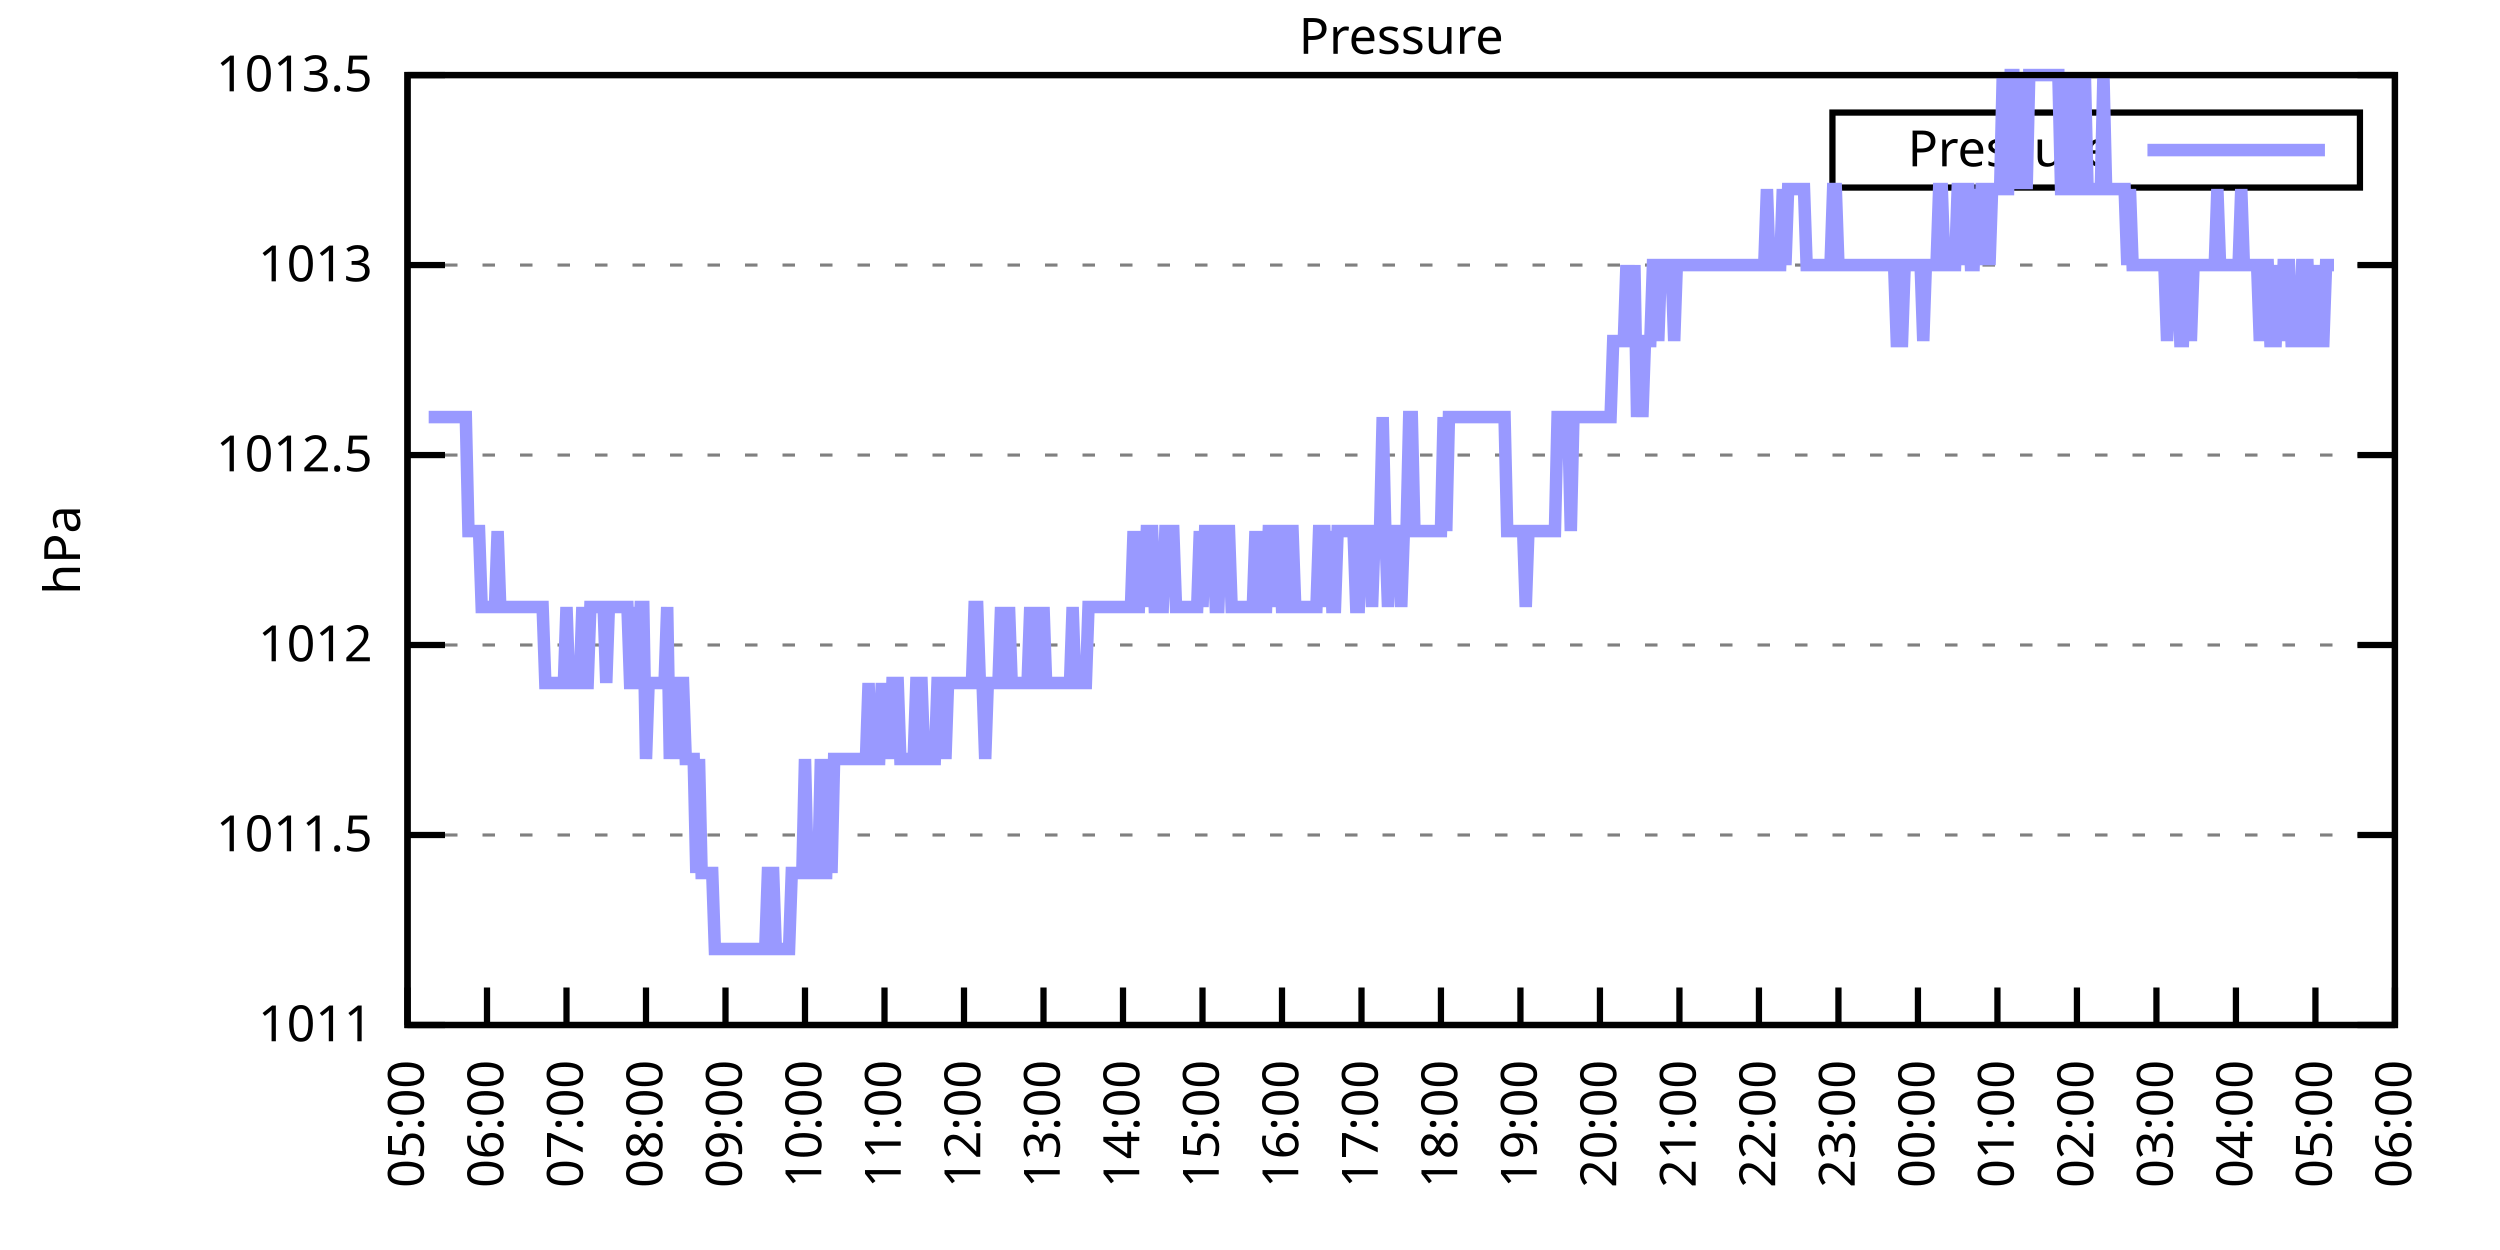
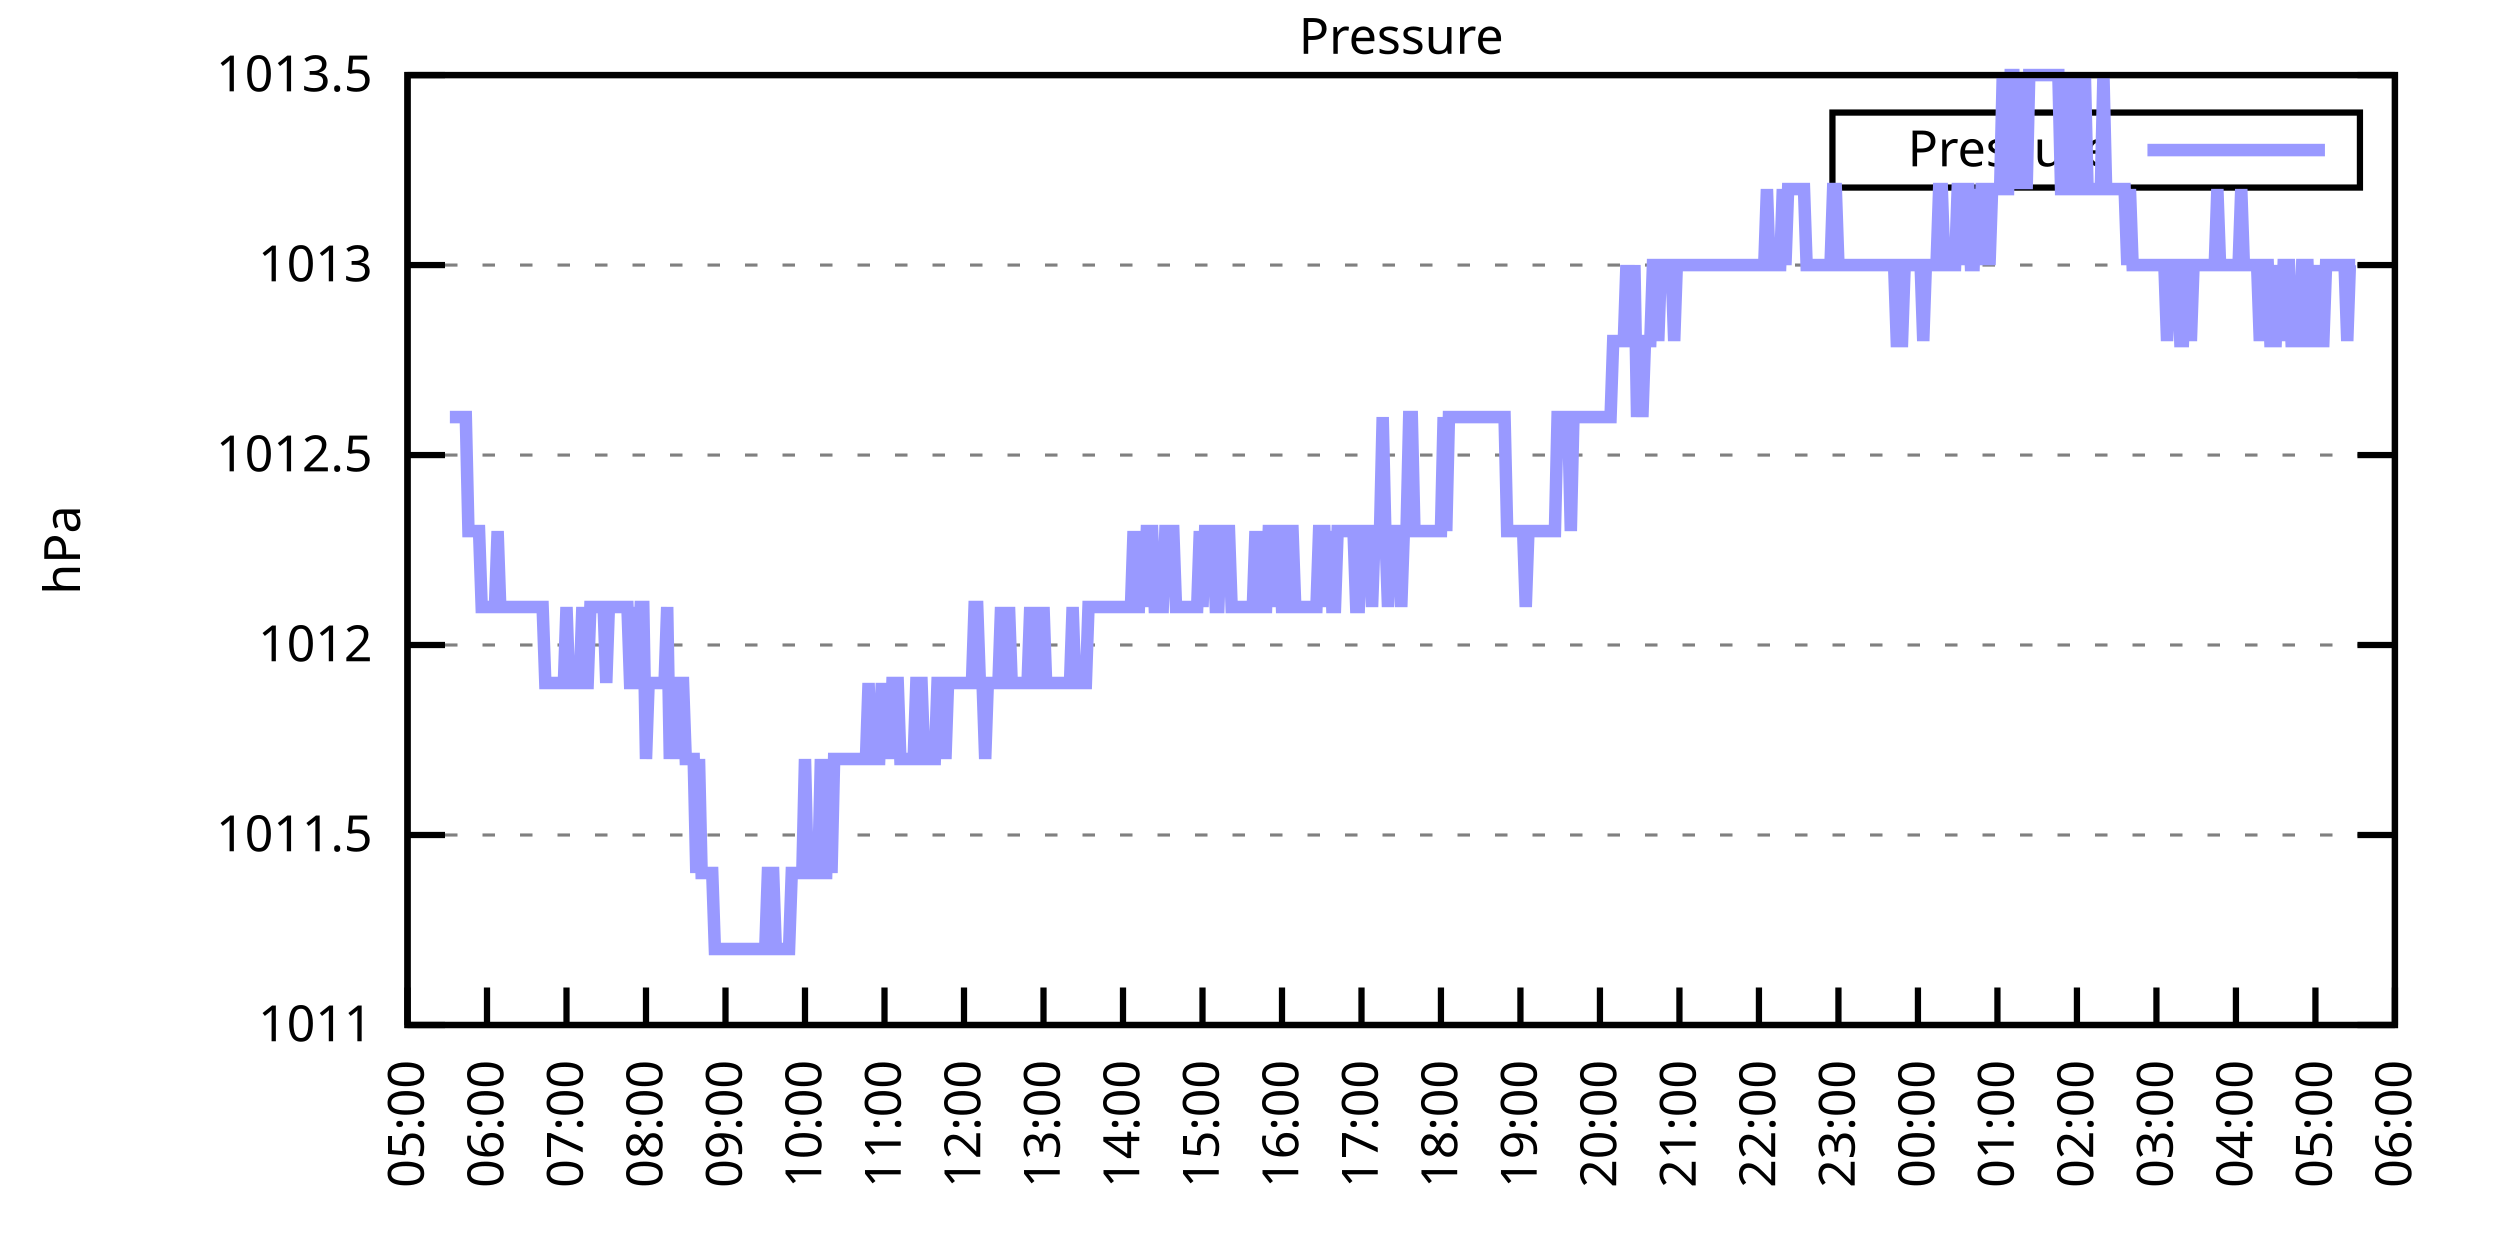
<svg xmlns="http://www.w3.org/2000/svg" xmlns:xlink="http://www.w3.org/1999/xlink" width="400" height="200" viewBox="0 0 400 200">
  <g id="gnuplot_canvas">
    <rect x="0" y="0" width="400" height="200" fill="none" />
    <defs>
      <circle id="gpDot" r="0.5" stroke-width="0.5" stroke="currentColor" />
      <path id="gpPt0" stroke-width="0.333" stroke="currentColor" d="M-1,0 h2 M0,-1 v2" />
      <path id="gpPt1" stroke-width="0.333" stroke="currentColor" d="M-1,-1 L1,1 M1,-1 L-1,1" />
      <path id="gpPt2" stroke-width="0.333" stroke="currentColor" d="M-1,0 L1,0 M0,-1 L0,1 M-1,-1 L1,1 M-1,1 L1,-1" />
      <rect id="gpPt3" stroke-width="0.333" stroke="currentColor" x="-1" y="-1" width="2" height="2" />
      <rect id="gpPt4" stroke-width="0.333" stroke="currentColor" fill="currentColor" x="-1" y="-1" width="2" height="2" />
      <circle id="gpPt5" stroke-width="0.333" stroke="currentColor" cx="0" cy="0" r="1" />
      <use xlink:href="#gpPt5" id="gpPt6" fill="currentColor" stroke="none" />
      <path id="gpPt7" stroke-width="0.333" stroke="currentColor" d="M0,-1.33 L-1.33,0.67 L1.33,0.67 z" />
      <use xlink:href="#gpPt7" id="gpPt8" fill="currentColor" stroke="none" />
      <use xlink:href="#gpPt7" id="gpPt9" stroke="currentColor" transform="rotate(180)" />
      <use xlink:href="#gpPt9" id="gpPt10" fill="currentColor" stroke="none" />
      <use xlink:href="#gpPt3" id="gpPt11" stroke="currentColor" transform="rotate(45)" />
      <use xlink:href="#gpPt11" id="gpPt12" fill="currentColor" stroke="none" />
      <path id="gpPt13" stroke-width="0.333" stroke="currentColor" d="M0,1.330 L1.265,0.411 L0.782,-1.067 L-0.782,-1.076 L-1.265,0.411 z" />
      <use xlink:href="#gpPt13" id="gpPt14" fill="currentColor" stroke="none" />
      <filter id="textbox" filterUnits="objectBoundingBox" x="0" y="0" height="1" width="1">
        <feFlood flood-color="white" flood-opacity="1" result="bgnd" />
        <feComposite in="SourceGraphic" in2="bgnd" operator="atop" />
      </filter>
      <filter id="greybox" filterUnits="objectBoundingBox" x="0" y="0" height="1" width="1">
        <feFlood flood-color="lightgrey" flood-opacity="1" result="grey" />
        <feComposite in="SourceGraphic" in2="grey" operator="atop" />
      </filter>
    </defs>
    <g fill="none" color="white" stroke="currentColor" stroke-width="1.00" stroke-linecap="butt" stroke-linejoin="miter">
</g>
    <g fill="none" color="black" stroke="currentColor" stroke-width="1.00" stroke-linecap="butt" stroke-linejoin="miter">
      <g stroke="none" shape-rendering="crispEdges">
        <polygon fill="rgb(255, 255, 255)" points="65.20,164.00 383.18,164.00 383.18,12.02 65.20,12.02 " />
      </g>
    </g>
    <g fill="none" color="black" stroke="currentColor" stroke-width="1.00" stroke-linecap="butt" stroke-linejoin="miter">
</g>
    <g fill="none" color="black" stroke="black" stroke-width="0.50" stroke-linecap="butt" stroke-linejoin="miter">
</g>
    <g fill="none" color="gray" stroke="currentColor" stroke-width="0.50" stroke-linecap="butt" stroke-linejoin="miter">
      <path stroke="gray" stroke-dasharray="2,4" class="gridline" d="M65.20,164.00 L383.19,164.00  " />
    </g>
    <g fill="none" color="gray" stroke="gray" stroke-width="1.00" stroke-linecap="butt" stroke-linejoin="miter">
</g>
    <g fill="none" color="black" stroke="currentColor" stroke-width="1.00" stroke-linecap="butt" stroke-linejoin="miter">
      <path stroke="black" d="M65.20,164.00 L71.20,164.00 M383.19,164.00 L377.19,164.00  " />
      <g transform="translate(59.60,166.60)" stroke="none" fill="black" font-family="Sans" font-size="8.00" text-anchor="end">
        <text>
          <tspan font-family="Sans"> 1011</tspan>
        </text>
      </g>
    </g>
    <g fill="none" color="black" stroke="currentColor" stroke-width="1.00" stroke-linecap="butt" stroke-linejoin="miter">
</g>
    <g fill="none" color="black" stroke="black" stroke-width="0.50" stroke-linecap="butt" stroke-linejoin="miter">
</g>
    <g fill="none" color="gray" stroke="currentColor" stroke-width="0.50" stroke-linecap="butt" stroke-linejoin="miter">
      <path stroke="gray" stroke-dasharray="2,4" class="gridline" d="M65.20,133.60 L383.19,133.60  " />
    </g>
    <g fill="none" color="gray" stroke="gray" stroke-width="1.00" stroke-linecap="butt" stroke-linejoin="miter">
</g>
    <g fill="none" color="black" stroke="currentColor" stroke-width="1.00" stroke-linecap="butt" stroke-linejoin="miter">
      <path stroke="black" d="M65.20,133.60 L71.20,133.60 M383.19,133.60 L377.19,133.60  " />
      <g transform="translate(59.60,136.20)" stroke="none" fill="black" font-family="Sans" font-size="8.00" text-anchor="end">
        <text>
          <tspan font-family="Sans"> 1011.5</tspan>
        </text>
      </g>
    </g>
    <g fill="none" color="black" stroke="currentColor" stroke-width="1.00" stroke-linecap="butt" stroke-linejoin="miter">
</g>
    <g fill="none" color="black" stroke="black" stroke-width="0.50" stroke-linecap="butt" stroke-linejoin="miter">
</g>
    <g fill="none" color="gray" stroke="currentColor" stroke-width="0.50" stroke-linecap="butt" stroke-linejoin="miter">
      <path stroke="gray" stroke-dasharray="2,4" class="gridline" d="M65.20,103.20 L383.19,103.20  " />
    </g>
    <g fill="none" color="gray" stroke="gray" stroke-width="1.00" stroke-linecap="butt" stroke-linejoin="miter">
</g>
    <g fill="none" color="black" stroke="currentColor" stroke-width="1.00" stroke-linecap="butt" stroke-linejoin="miter">
      <path stroke="black" d="M65.20,103.20 L71.20,103.20 M383.19,103.20 L377.19,103.20  " />
      <g transform="translate(59.60,105.80)" stroke="none" fill="black" font-family="Sans" font-size="8.00" text-anchor="end">
        <text>
          <tspan font-family="Sans"> 1012</tspan>
        </text>
      </g>
    </g>
    <g fill="none" color="black" stroke="currentColor" stroke-width="1.00" stroke-linecap="butt" stroke-linejoin="miter">
</g>
    <g fill="none" color="black" stroke="black" stroke-width="0.50" stroke-linecap="butt" stroke-linejoin="miter">
</g>
    <g fill="none" color="gray" stroke="currentColor" stroke-width="0.50" stroke-linecap="butt" stroke-linejoin="miter">
      <path stroke="gray" stroke-dasharray="2,4" class="gridline" d="M65.20,72.81 L383.19,72.81  " />
    </g>
    <g fill="none" color="gray" stroke="gray" stroke-width="1.00" stroke-linecap="butt" stroke-linejoin="miter">
</g>
    <g fill="none" color="black" stroke="currentColor" stroke-width="1.00" stroke-linecap="butt" stroke-linejoin="miter">
      <path stroke="black" d="M65.20,72.81 L71.20,72.81 M383.19,72.81 L377.19,72.81  " />
      <g transform="translate(59.60,75.41)" stroke="none" fill="black" font-family="Sans" font-size="8.00" text-anchor="end">
        <text>
          <tspan font-family="Sans"> 1012.5</tspan>
        </text>
      </g>
    </g>
    <g fill="none" color="black" stroke="currentColor" stroke-width="1.00" stroke-linecap="butt" stroke-linejoin="miter">
</g>
    <g fill="none" color="black" stroke="black" stroke-width="0.50" stroke-linecap="butt" stroke-linejoin="miter">
</g>
    <g fill="none" color="gray" stroke="currentColor" stroke-width="0.50" stroke-linecap="butt" stroke-linejoin="miter">
      <path stroke="gray" stroke-dasharray="2,4" class="gridline" d="M65.20,42.41 L383.19,42.41  " />
    </g>
    <g fill="none" color="gray" stroke="gray" stroke-width="1.00" stroke-linecap="butt" stroke-linejoin="miter">
</g>
    <g fill="none" color="black" stroke="currentColor" stroke-width="1.00" stroke-linecap="butt" stroke-linejoin="miter">
      <path stroke="black" d="M65.20,42.41 L71.20,42.41 M383.19,42.41 L377.19,42.41  " />
      <g transform="translate(59.60,45.01)" stroke="none" fill="black" font-family="Sans" font-size="8.00" text-anchor="end">
        <text>
          <tspan font-family="Sans"> 1013</tspan>
        </text>
      </g>
    </g>
    <g fill="none" color="black" stroke="currentColor" stroke-width="1.00" stroke-linecap="butt" stroke-linejoin="miter">
</g>
    <g fill="none" color="black" stroke="black" stroke-width="0.50" stroke-linecap="butt" stroke-linejoin="miter">
</g>
    <g fill="none" color="gray" stroke="currentColor" stroke-width="0.50" stroke-linecap="butt" stroke-linejoin="miter">
      <path stroke="gray" stroke-dasharray="2,4" class="gridline" d="M65.20,12.01 L383.19,12.01  " />
    </g>
    <g fill="none" color="gray" stroke="gray" stroke-width="1.00" stroke-linecap="butt" stroke-linejoin="miter">
</g>
    <g fill="none" color="black" stroke="currentColor" stroke-width="1.00" stroke-linecap="butt" stroke-linejoin="miter">
      <path stroke="black" d="M65.20,12.01 L71.20,12.01 M383.19,12.01 L377.19,12.01  " />
      <g transform="translate(59.60,14.61)" stroke="none" fill="black" font-family="Sans" font-size="8.00" text-anchor="end">
        <text>
          <tspan font-family="Sans"> 1013.5</tspan>
        </text>
      </g>
    </g>
    <g fill="none" color="black" stroke="currentColor" stroke-width="1.00" stroke-linecap="butt" stroke-linejoin="miter">
      <path stroke="black" d="M65.20,164.00 L65.20,158.00  " />
      <g transform="translate(67.80,169.60) rotate(270.00)" stroke="none" fill="black" font-family="Sans" font-size="8.00" text-anchor="end">
        <text>
          <tspan font-family="Sans">05:00</tspan>
        </text>
      </g>
    </g>
    <g fill="none" color="black" stroke="currentColor" stroke-width="1.00" stroke-linecap="butt" stroke-linejoin="miter">
      <path stroke="black" d="M77.92,164.00 L77.92,158.00  " />
      <g transform="translate(80.52,169.60) rotate(270.00)" stroke="none" fill="black" font-family="Sans" font-size="8.00" text-anchor="end">
        <text>
          <tspan font-family="Sans">06:00</tspan>
        </text>
      </g>
    </g>
    <g fill="none" color="black" stroke="currentColor" stroke-width="1.00" stroke-linecap="butt" stroke-linejoin="miter">
      <path stroke="black" d="M90.64,164.00 L90.64,158.00  " />
      <g transform="translate(93.24,169.60) rotate(270.00)" stroke="none" fill="black" font-family="Sans" font-size="8.00" text-anchor="end">
        <text>
          <tspan font-family="Sans">07:00</tspan>
        </text>
      </g>
    </g>
    <g fill="none" color="black" stroke="currentColor" stroke-width="1.00" stroke-linecap="butt" stroke-linejoin="miter">
      <path stroke="black" d="M103.36,164.00 L103.36,158.00  " />
      <g transform="translate(105.96,169.60) rotate(270.00)" stroke="none" fill="black" font-family="Sans" font-size="8.00" text-anchor="end">
        <text>
          <tspan font-family="Sans">08:00</tspan>
        </text>
      </g>
    </g>
    <g fill="none" color="black" stroke="currentColor" stroke-width="1.00" stroke-linecap="butt" stroke-linejoin="miter">
      <path stroke="black" d="M116.08,164.00 L116.08,158.00  " />
      <g transform="translate(118.68,169.60) rotate(270.00)" stroke="none" fill="black" font-family="Sans" font-size="8.00" text-anchor="end">
        <text>
          <tspan font-family="Sans">09:00</tspan>
        </text>
      </g>
    </g>
    <g fill="none" color="black" stroke="currentColor" stroke-width="1.00" stroke-linecap="butt" stroke-linejoin="miter">
      <path stroke="black" d="M128.80,164.00 L128.80,158.00  " />
      <g transform="translate(131.40,169.60) rotate(270.00)" stroke="none" fill="black" font-family="Sans" font-size="8.00" text-anchor="end">
        <text>
          <tspan font-family="Sans">10:00</tspan>
        </text>
      </g>
    </g>
    <g fill="none" color="black" stroke="currentColor" stroke-width="1.00" stroke-linecap="butt" stroke-linejoin="miter">
      <path stroke="black" d="M141.52,164.00 L141.52,158.00  " />
      <g transform="translate(144.12,169.60) rotate(270.00)" stroke="none" fill="black" font-family="Sans" font-size="8.00" text-anchor="end">
        <text>
          <tspan font-family="Sans">11:00</tspan>
        </text>
      </g>
    </g>
    <g fill="none" color="black" stroke="currentColor" stroke-width="1.00" stroke-linecap="butt" stroke-linejoin="miter">
      <path stroke="black" d="M154.24,164.00 L154.24,158.00  " />
      <g transform="translate(156.84,169.60) rotate(270.00)" stroke="none" fill="black" font-family="Sans" font-size="8.00" text-anchor="end">
        <text>
          <tspan font-family="Sans">12:00</tspan>
        </text>
      </g>
    </g>
    <g fill="none" color="black" stroke="currentColor" stroke-width="1.00" stroke-linecap="butt" stroke-linejoin="miter">
      <path stroke="black" d="M166.96,164.00 L166.96,158.00  " />
      <g transform="translate(169.56,169.60) rotate(270.00)" stroke="none" fill="black" font-family="Sans" font-size="8.00" text-anchor="end">
        <text>
          <tspan font-family="Sans">13:00</tspan>
        </text>
      </g>
    </g>
    <g fill="none" color="black" stroke="currentColor" stroke-width="1.00" stroke-linecap="butt" stroke-linejoin="miter">
      <path stroke="black" d="M179.68,164.00 L179.68,158.00  " />
      <g transform="translate(182.28,169.60) rotate(270.00)" stroke="none" fill="black" font-family="Sans" font-size="8.00" text-anchor="end">
        <text>
          <tspan font-family="Sans">14:00</tspan>
        </text>
      </g>
    </g>
    <g fill="none" color="black" stroke="currentColor" stroke-width="1.00" stroke-linecap="butt" stroke-linejoin="miter">
      <path stroke="black" d="M192.40,164.00 L192.40,158.00  " />
      <g transform="translate(195.00,169.60) rotate(270.00)" stroke="none" fill="black" font-family="Sans" font-size="8.00" text-anchor="end">
        <text>
          <tspan font-family="Sans">15:00</tspan>
        </text>
      </g>
    </g>
    <g fill="none" color="black" stroke="currentColor" stroke-width="1.00" stroke-linecap="butt" stroke-linejoin="miter">
      <path stroke="black" d="M205.12,164.00 L205.12,158.00  " />
      <g transform="translate(207.72,169.60) rotate(270.00)" stroke="none" fill="black" font-family="Sans" font-size="8.00" text-anchor="end">
        <text>
          <tspan font-family="Sans">16:00</tspan>
        </text>
      </g>
    </g>
    <g fill="none" color="black" stroke="currentColor" stroke-width="1.00" stroke-linecap="butt" stroke-linejoin="miter">
      <path stroke="black" d="M217.84,164.00 L217.84,158.00  " />
      <g transform="translate(220.44,169.60) rotate(270.00)" stroke="none" fill="black" font-family="Sans" font-size="8.00" text-anchor="end">
        <text>
          <tspan font-family="Sans">17:00</tspan>
        </text>
      </g>
    </g>
    <g fill="none" color="black" stroke="currentColor" stroke-width="1.00" stroke-linecap="butt" stroke-linejoin="miter">
      <path stroke="black" d="M230.55,164.00 L230.55,158.00  " />
      <g transform="translate(233.15,169.60) rotate(270.00)" stroke="none" fill="black" font-family="Sans" font-size="8.00" text-anchor="end">
        <text>
          <tspan font-family="Sans">18:00</tspan>
        </text>
      </g>
    </g>
    <g fill="none" color="black" stroke="currentColor" stroke-width="1.00" stroke-linecap="butt" stroke-linejoin="miter">
      <path stroke="black" d="M243.27,164.00 L243.27,158.00  " />
      <g transform="translate(245.87,169.60) rotate(270.00)" stroke="none" fill="black" font-family="Sans" font-size="8.00" text-anchor="end">
        <text>
          <tspan font-family="Sans">19:00</tspan>
        </text>
      </g>
    </g>
    <g fill="none" color="black" stroke="currentColor" stroke-width="1.00" stroke-linecap="butt" stroke-linejoin="miter">
      <path stroke="black" d="M255.99,164.00 L255.99,158.00  " />
      <g transform="translate(258.59,169.60) rotate(270.00)" stroke="none" fill="black" font-family="Sans" font-size="8.00" text-anchor="end">
        <text>
          <tspan font-family="Sans">20:00</tspan>
        </text>
      </g>
    </g>
    <g fill="none" color="black" stroke="currentColor" stroke-width="1.00" stroke-linecap="butt" stroke-linejoin="miter">
      <path stroke="black" d="M268.71,164.00 L268.71,158.00  " />
      <g transform="translate(271.31,169.60) rotate(270.00)" stroke="none" fill="black" font-family="Sans" font-size="8.00" text-anchor="end">
        <text>
          <tspan font-family="Sans">21:00</tspan>
        </text>
      </g>
    </g>
    <g fill="none" color="black" stroke="currentColor" stroke-width="1.00" stroke-linecap="butt" stroke-linejoin="miter">
      <path stroke="black" d="M281.43,164.00 L281.43,158.00  " />
      <g transform="translate(284.03,169.60) rotate(270.00)" stroke="none" fill="black" font-family="Sans" font-size="8.00" text-anchor="end">
        <text>
          <tspan font-family="Sans">22:00</tspan>
        </text>
      </g>
    </g>
    <g fill="none" color="black" stroke="currentColor" stroke-width="1.00" stroke-linecap="butt" stroke-linejoin="miter">
      <path stroke="black" d="M294.15,164.00 L294.15,158.00  " />
      <g transform="translate(296.75,169.60) rotate(270.00)" stroke="none" fill="black" font-family="Sans" font-size="8.00" text-anchor="end">
        <text>
          <tspan font-family="Sans">23:00</tspan>
        </text>
      </g>
    </g>
    <g fill="none" color="black" stroke="currentColor" stroke-width="1.00" stroke-linecap="butt" stroke-linejoin="miter">
      <path stroke="black" d="M306.87,164.00 L306.87,158.00  " />
      <g transform="translate(309.47,169.60) rotate(270.00)" stroke="none" fill="black" font-family="Sans" font-size="8.00" text-anchor="end">
        <text>
          <tspan font-family="Sans">00:00</tspan>
        </text>
      </g>
    </g>
    <g fill="none" color="black" stroke="currentColor" stroke-width="1.00" stroke-linecap="butt" stroke-linejoin="miter">
      <path stroke="black" d="M319.59,164.00 L319.59,158.00  " />
      <g transform="translate(322.19,169.60) rotate(270.00)" stroke="none" fill="black" font-family="Sans" font-size="8.00" text-anchor="end">
        <text>
          <tspan font-family="Sans">01:00</tspan>
        </text>
      </g>
    </g>
    <g fill="none" color="black" stroke="currentColor" stroke-width="1.00" stroke-linecap="butt" stroke-linejoin="miter">
      <path stroke="black" d="M332.31,164.00 L332.31,158.00  " />
      <g transform="translate(334.91,169.60) rotate(270.00)" stroke="none" fill="black" font-family="Sans" font-size="8.00" text-anchor="end">
        <text>
          <tspan font-family="Sans">02:00</tspan>
        </text>
      </g>
    </g>
    <g fill="none" color="black" stroke="currentColor" stroke-width="1.00" stroke-linecap="butt" stroke-linejoin="miter">
      <path stroke="black" d="M345.03,164.00 L345.03,158.00  " />
      <g transform="translate(347.63,169.60) rotate(270.00)" stroke="none" fill="black" font-family="Sans" font-size="8.00" text-anchor="end">
        <text>
          <tspan font-family="Sans">03:00</tspan>
        </text>
      </g>
    </g>
    <g fill="none" color="black" stroke="currentColor" stroke-width="1.00" stroke-linecap="butt" stroke-linejoin="miter">
      <path stroke="black" d="M357.75,164.00 L357.75,158.00  " />
      <g transform="translate(360.35,169.60) rotate(270.00)" stroke="none" fill="black" font-family="Sans" font-size="8.00" text-anchor="end">
        <text>
          <tspan font-family="Sans">04:00</tspan>
        </text>
      </g>
    </g>
    <g fill="none" color="black" stroke="currentColor" stroke-width="1.00" stroke-linecap="butt" stroke-linejoin="miter">
      <path stroke="black" d="M370.47,164.00 L370.47,158.00  " />
      <g transform="translate(373.07,169.60) rotate(270.00)" stroke="none" fill="black" font-family="Sans" font-size="8.00" text-anchor="end">
        <text>
          <tspan font-family="Sans">05:00</tspan>
        </text>
      </g>
    </g>
    <g fill="none" color="black" stroke="currentColor" stroke-width="1.00" stroke-linecap="butt" stroke-linejoin="miter">
      <path stroke="black" d="M383.19,164.00 L383.19,158.00  " />
      <g transform="translate(385.79,169.60) rotate(270.00)" stroke="none" fill="black" font-family="Sans" font-size="8.00" text-anchor="end">
        <text>
          <tspan font-family="Sans">06:00</tspan>
        </text>
      </g>
    </g>
    <g fill="none" color="black" stroke="currentColor" stroke-width="1.00" stroke-linecap="butt" stroke-linejoin="miter">
</g>
    <g fill="none" color="black" stroke="currentColor" stroke-width="1.00" stroke-linecap="butt" stroke-linejoin="miter">
      <path stroke="black" d="M65.20,12.01 L65.20,164.00 L383.19,164.00 L383.19,12.01 L65.20,12.01 Z  " />
    </g>
    <g fill="none" color="black" stroke="currentColor" stroke-width="1.00" stroke-linecap="butt" stroke-linejoin="miter">
</g>
    <g fill="none" color="black" stroke="currentColor" stroke-width="1.00" stroke-linecap="butt" stroke-linejoin="miter">
      <path stroke="black" d="M293.19,30.01 L293.19,18.01 L377.59,18.01 L377.59,30.01 L293.19,30.01 Z  " />
    </g>
    <g id="Pressure_plot_1">
      <g fill="none" color="white" stroke="black" stroke-width="2.00" stroke-linecap="butt" stroke-linejoin="miter">
</g>
      <g fill="none" color="black" stroke="currentColor" stroke-width="2.00" stroke-linecap="butt" stroke-linejoin="miter">
        <g transform="translate(337.99,26.61)" stroke="none" fill="black" font-family="Sans" font-size="8.00" text-anchor="end">
          <text>
            <tspan font-family="Sans">Pressure</tspan>
          </text>
        </g>
      </g>
      <g fill="none" color="black" stroke="currentColor" stroke-width="2.00" stroke-linecap="butt" stroke-linejoin="miter">
-         <path stroke="rgb(153, 153, 255)" d="M343.59,24.01 L371.99,24.01 M68.59,66.73 L69.02,66.73 L69.44,66.73 L69.86,66.73 L70.29,66.73 L70.71,66.73   L71.14,66.73 L71.56,66.73 L71.98,66.73 L72.41,66.73 L72.83,66.73 L73.26,66.73 L73.68,66.73 L74.10,66.73   L74.53,66.73 L74.95,84.97 L75.38,84.97 L75.80,84.97 L76.22,84.97 L76.65,84.97 L77.07,97.12 L77.50,97.12   L77.92,97.12 L78.34,97.12 L78.77,97.12 L79.19,97.12 L79.62,84.97 L80.04,97.12 L80.46,97.12 L80.89,97.12   L81.31,97.12 L81.74,97.12 L82.16,97.12 L82.58,97.12 L83.01,97.12 L83.43,97.12 L83.86,97.12 L84.28,97.12   L84.70,97.12 L85.13,97.12 L85.55,97.12 L85.98,97.12 L86.40,97.12 L86.82,97.12 L87.25,109.28 L87.67,109.28   L88.10,109.28 L88.52,109.28 L88.94,109.28 L89.37,109.28 L89.79,109.28 L90.22,109.28 L90.64,97.12 L91.06,109.28   L91.49,109.28 L91.91,109.28 L92.34,109.28 L92.76,109.28 L93.18,97.12 L93.61,109.28 L94.03,109.28 L94.46,97.12   L94.88,97.12 L95.30,97.12 L95.73,97.12 L96.15,97.12 L96.58,97.12 L97.00,109.28 L97.42,97.12 L97.85,97.12   L98.27,97.12 L98.69,97.12 L99.12,97.12 L99.54,97.12 L99.97,97.12 L100.39,97.12 L100.81,109.28 L101.24,109.28   L101.66,97.12 L102.09,109.28 L102.51,97.12 L102.93,97.12 L103.36,121.44 L103.78,109.28 L104.21,109.28 L104.63,109.28   L105.05,109.28 L105.48,109.28 L105.90,109.28 L106.33,109.28 L106.75,97.12 L107.17,121.44 L107.60,109.28 L108.02,109.28   L108.45,121.44 L108.87,109.28 L109.29,109.28 L109.72,121.44 L110.14,121.44 L110.57,121.44 L110.99,121.44 L111.41,139.68   L111.84,121.44 L112.26,139.68 L112.69,139.68 L113.11,139.68 L113.53,139.68 L113.96,139.68 L114.38,151.84 L114.81,151.84   L115.23,151.84 L115.65,151.84 L116.08,151.84 L116.50,151.84 L116.93,151.84 L117.35,151.84 L117.77,151.84 L118.20,151.84   L118.62,151.84 L119.05,151.84 L119.47,151.84 L119.89,151.84 L120.32,151.84 L120.74,151.84 L121.17,151.84 L121.59,151.84   L122.01,151.84 L122.44,151.84 L122.86,139.68 L123.29,139.68 L123.71,139.68 L124.13,151.84 L124.56,151.84 L124.98,151.84   L125.41,151.84 L125.83,151.84 L126.25,151.84 L126.68,139.68 L127.10,139.68 L127.53,139.68 L127.95,139.68 L128.37,139.68   L128.80,121.44 L129.22,139.68 L129.65,139.68 L130.07,139.68 L130.49,139.68 L130.92,139.68 L131.34,121.44 L131.77,139.68   L132.19,139.68 L132.61,121.44 L133.04,139.68 L133.46,121.44 L133.89,121.44 L134.31,121.44 L134.73,121.44 L135.16,121.44   L135.58,121.44 L136.01,121.44 L136.43,121.44 L136.85,121.44 L137.28,121.44 L137.70,121.44 L138.13,121.44 L138.55,121.44   L138.97,109.28 L139.40,121.44 L139.82,121.44 L140.25,121.44 L140.67,121.44 L141.09,109.28 L141.52,121.44 L141.94,109.28   L142.37,121.44 L142.79,109.28 L143.21,109.28 L143.64,109.28 L144.06,121.44 L144.49,121.44 L144.91,121.44 L145.33,121.44   L145.76,121.44 L146.18,121.44 L146.61,109.28 L147.03,109.28 L147.45,109.28 L147.88,121.44 L148.30,121.44 L148.73,121.44   L149.15,121.44 L149.57,121.44 L150.00,109.28 L150.42,109.28 L150.85,109.28 L151.27,121.44 L151.69,109.28 L152.12,109.28   L152.54,109.28 L152.97,109.28 L153.39,109.28 L153.81,109.28 L154.24,109.28 L154.66,109.28 L155.09,109.28 L155.51,109.28   L155.93,97.12 L156.36,97.12 L156.78,109.28 L157.21,109.28 L157.63,121.44 L158.05,109.28 L158.48,109.28 L158.90,109.28   L159.33,109.28 L159.75,109.28 L160.17,97.12 L160.60,109.28 L161.02,109.28 L161.44,97.12 L161.87,109.28 L162.29,109.28   L162.72,109.28 L163.14,109.28 L163.56,109.28 L163.99,109.28 L164.41,109.28 L164.84,97.12 L165.26,109.28 L165.68,109.28   L166.11,97.12 L166.53,109.28 L166.96,97.12 L167.38,109.28 L167.80,109.28 L168.23,109.28 L168.65,109.28 L169.08,109.28   L169.50,109.28 L169.92,109.28 L170.35,109.28 L170.77,109.28 L171.20,109.28 L171.62,97.12 L172.04,109.28 L172.47,109.28   L172.89,109.28 L173.32,109.28 L173.74,109.28 L174.16,97.12 L174.59,97.12 L175.01,97.12 L175.44,97.12 L175.86,97.12   L176.28,97.12 L176.71,97.12 L177.13,97.12 L177.56,97.12 L177.98,97.12 L178.40,97.12 L178.83,97.12 L179.25,97.12   L179.68,97.12 L180.10,97.12 L180.52,97.12 L180.95,97.12 L181.37,84.97 L181.80,97.12 L182.22,97.12 L182.64,84.97   L183.07,97.12 L183.49,84.97 L183.92,84.97 L184.34,84.97 L184.76,97.12 L185.19,97.12 L185.61,97.12 L186.04,97.12   L186.46,84.97 L186.88,84.97 L187.31,84.97 L187.73,84.97 L188.16,97.12 L188.58,97.12 L189.00,97.12 L189.43,97.12   L189.85,97.12 L190.28,97.12 L190.70,97.12 L191.12,97.12 L191.55,97.12 L191.97,84.97 L192.40,97.12 L192.82,84.97   L193.24,84.97 L193.67,84.97 L194.09,84.97 L194.52,97.12 L194.94,97.12 L195.36,84.97 L195.79,84.97 L196.21,84.97   L196.64,84.97 L197.06,97.12 L197.48,97.12 L197.91,97.12 L198.33,97.12 L198.76,97.12 L199.18,97.12 L199.60,97.12   L200.03,97.12 L200.45,97.12 L200.88,84.97 L201.30,97.12 L201.72,84.97 L202.15,97.12 L202.57,97.12 L203.00,84.97   L203.42,84.97 L203.84,97.12 L204.27,84.97 L204.69,84.97 L205.12,97.12 L205.54,97.12 L205.96,97.12 L206.39,84.97   L206.81,84.97 L207.24,97.12 L207.66,97.12 L208.08,97.12 L208.51,97.12 L208.93,97.12 L209.36,97.12 L209.78,97.12   L210.20,97.12 L210.63,97.12 L211.05,84.97 L211.48,84.97 L211.90,84.97 L212.32,97.12 L212.75,84.97 L213.17,97.12   L213.60,97.12 L214.02,84.97 L214.44,84.97 L214.87,84.97 L215.29,84.97 L215.72,84.97 L216.14,84.97 L216.56,84.97   L216.99,97.12 L217.41,97.12 L217.84,84.97 L218.26,84.97 L218.68,84.97 L219.11,84.97 L219.53,97.12 L219.96,84.97   L220.38,84.97 L220.80,84.97 L221.23,66.73 L221.65,84.97 L222.08,97.12 L222.50,84.97 L222.92,84.97 L223.35,84.97   L223.77,84.97 L224.20,97.12 L224.62,84.97 L225.04,84.97 L225.47,66.73 L225.89,66.73 L226.31,84.97 L226.74,84.97   L227.16,84.97 L227.59,84.97 L228.01,84.97 L228.43,84.97 L228.86,84.97 L229.28,84.97 L229.71,84.97 L230.13,84.97   L230.55,84.97 L230.98,66.73 L231.40,84.97 L231.83,66.73 L232.25,66.73 L232.67,66.73 L233.10,66.73 L233.52,66.73   L233.95,66.73 L234.37,66.73 L234.79,66.73 L235.22,66.73 L235.64,66.73 L236.07,66.73 L236.49,66.73 L236.91,66.73   L237.34,66.73 L237.76,66.73 L238.19,66.73 L238.61,66.73 L239.03,66.73 L239.46,66.73 L239.88,66.73 L240.31,66.73   L240.73,66.73 L241.15,84.97 L241.58,84.97 L242.00,84.97 L242.43,84.97 L242.85,84.97 L243.27,84.97 L243.70,84.97   L244.12,97.12 L244.55,84.97 L244.97,84.97 L245.39,84.97 L245.82,84.97 L246.24,84.97 L246.67,84.97 L247.09,84.97   L247.51,84.97 L247.94,84.97 L248.36,84.97 L248.79,84.97 L249.21,66.73 L249.63,66.73 L250.06,66.73 L250.48,66.73   L250.91,66.73 L251.33,84.97 L251.75,66.73 L252.18,66.73 L252.60,66.73 L253.03,66.73 L253.45,66.73 L253.87,66.73   L254.30,66.73 L254.72,66.73 L255.15,66.73 L255.57,66.73 L255.99,66.73 L256.42,66.73 L256.84,66.73 L257.27,66.73   L257.69,66.73 L258.11,54.57 L258.54,54.57 L258.96,54.57 L259.39,54.57 L259.81,54.57 L260.23,42.41 L260.66,54.57   L261.08,54.57 L261.51,42.41 L261.93,66.73 L262.35,54.57 L262.78,66.73 L263.20,54.57 L263.63,54.57 L264.05,54.57   L264.47,42.41 L264.90,42.41 L265.32,54.57 L265.75,42.41 L266.17,42.41 L266.59,42.41 L267.02,42.41 L267.44,42.41   L267.87,54.57 L268.29,42.41 L268.71,42.41 L269.14,42.41 L269.56,42.41 L269.99,42.41 L270.41,42.41 L270.83,42.41   L271.26,42.41 L271.68,42.41 L272.11,42.41 L272.53,42.41 L272.95,42.41 L273.38,42.41 L273.80,42.41 L274.23,42.41   L274.65,42.41 L275.07,42.41 L275.50,42.41 L275.92,42.41 L276.35,42.41 L276.77,42.41 L277.19,42.41 L277.62,42.41   L278.04,42.41 L278.47,42.41 L278.89,42.41 L279.31,42.41 L279.74,42.41 L280.16,42.41 L280.59,42.41 L281.01,42.41   L281.43,42.41 L281.86,42.41 L282.28,42.41 L282.71,30.25 L283.13,42.41 L283.55,42.41 L283.98,42.41 L284.40,42.41   L284.83,42.41 L285.25,30.25 L285.67,42.41 L286.10,30.25 L286.52,30.25 L286.95,30.25 L287.37,30.25 L287.79,30.25   L288.22,30.25 L288.64,30.25 L289.06,42.41 L289.49,42.41 L289.91,42.41 L290.34,42.41 L290.76,42.41 L291.18,42.41   L291.61,42.41 L292.03,42.41 L292.46,42.41 L292.88,42.41 L293.30,30.25 L293.73,30.25 L294.15,42.41 L294.58,42.41   L295.00,42.41 L295.42,42.41 L295.85,42.41 L296.27,42.41 L296.70,42.41 L297.12,42.41 L297.54,42.41 L297.97,42.41   L298.39,42.41 L298.82,42.41 L299.24,42.41 L299.66,42.41 L300.09,42.41 L300.51,42.41 L300.94,42.41 L301.36,42.41   L301.78,42.41 L302.21,42.41 L302.63,42.41 L303.06,42.41 L303.48,54.57 L303.90,54.57 L304.33,54.57 L304.75,42.41   L305.18,42.41 L305.60,42.41 L306.02,42.41 L306.45,42.41 L306.87,42.41 L307.30,42.41 L307.72,54.57 L308.14,42.41   L308.57,42.41 L308.99,42.41 L309.42,42.41 L309.84,42.41 L310.26,30.25 L310.69,30.25 L311.11,42.41 L311.54,42.41   L311.96,42.41 L312.38,42.41 L312.81,42.41 L313.23,30.25 L313.66,30.25 L314.08,42.41 L314.50,30.25 L314.93,30.25   L315.35,42.41 L315.78,42.41 L316.20,30.25 L316.62,42.41 L317.05,30.25 L317.47,30.25 L317.90,30.25 L318.32,42.41   L318.74,30.25 L319.17,30.25 L319.59,30.25 L320.02,30.25 L320.44,12.01 L320.86,30.25 L321.29,30.25 L321.71,12.01   L322.14,12.01 L322.56,30.25 L322.98,12.01 L323.41,30.25 L323.83,12.01 L324.26,30.25 L324.68,12.01 L325.10,12.01   L325.53,12.01 L325.95,12.01 L326.38,12.01 L326.80,12.01 L327.22,12.01 L327.65,12.01 L328.07,12.01 L328.50,12.01   L328.92,12.01 L329.34,12.01 L329.77,30.25 L330.19,30.25 L330.62,30.25 L331.04,12.01 L331.46,30.25 L331.89,12.01   L332.31,30.25 L332.74,30.25 L333.16,30.25 L333.58,12.01 L334.01,30.25 L334.43,30.25 L334.86,30.25 L335.28,30.25   L335.70,30.25 L336.13,30.25 L336.55,12.01 L336.98,30.25 L337.40,30.25 L337.82,30.25 L338.25,30.25 L338.67,30.25   L339.10,30.25 L339.52,30.25 L339.94,30.25 L340.37,42.41 L340.79,30.25 L341.22,42.41 L341.64,42.41 L342.06,42.41   L342.49,42.41 L342.91,42.41 L343.34,42.41 L343.76,42.41 L344.18,42.41 L344.61,42.41 L345.03,42.41 L345.46,42.41   L345.88,42.41 L346.30,42.41 L346.73,54.57 L347.15,42.41 L347.58,42.41 L348.00,42.41 L348.42,42.41 L348.85,54.57   L349.27,54.57 L349.70,42.41 L350.12,42.41 L350.54,54.57 L350.97,42.41 L351.39,42.41 L351.81,42.41 L352.24,42.41   L352.66,42.41 L353.09,42.41 L353.51,42.41 L353.93,42.41 L354.36,42.41 L354.78,30.25 L355.21,42.41 L355.63,42.41   L356.05,42.41 L356.48,42.41 L356.90,42.41 L357.33,42.41 L357.75,42.41 L358.17,42.41 L358.60,30.25 L359.02,42.41   L359.45,42.41 L359.87,42.41 L360.29,42.41 L360.72,42.41 L361.14,42.41 L361.57,54.57 L361.99,42.41 L362.41,42.41   L362.84,42.41 L363.26,54.57 L363.69,54.57 L364.11,54.57 L364.53,42.41 L364.96,54.57 L365.38,42.41 L365.81,42.41   L366.23,42.41 L366.65,54.57 L367.08,54.57 L367.50,54.57 L367.93,54.57 L368.35,42.41 L368.77,42.41 L369.20,42.41   L369.62,54.57 L370.05,54.57 L370.47,42.41 L370.89,54.57 L371.32,54.57 L371.74,54.57 L372.17,42.41 L372.59,42.41   L373.01,42.41 L373.44,42.41  " />
+         <path stroke="rgb(153, 153, 255)" d="M343.59,24.01 L371.99,24.01 M71.98,66.73 L72.41,66.73 L72.83,66.73 L73.26,66.73 L73.68,66.73 L74.10,66.73   L74.53,66.73 L74.95,84.97 L75.38,84.97 L75.80,84.97 L76.22,84.97 L76.65,84.97 L77.07,97.12 L77.50,97.12   L77.92,97.12 L78.34,97.12 L78.77,97.12 L79.19,97.12 L79.62,84.97 L80.04,97.12 L80.46,97.12 L80.89,97.12   L81.31,97.12 L81.74,97.12 L82.16,97.12 L82.58,97.12 L83.01,97.12 L83.43,97.12 L83.86,97.12 L84.28,97.12   L84.70,97.12 L85.13,97.12 L85.55,97.12 L85.98,97.12 L86.40,97.12 L86.82,97.12 L87.25,109.28 L87.67,109.28   L88.10,109.28 L88.52,109.28 L88.94,109.28 L89.37,109.28 L89.79,109.28 L90.22,109.28 L90.64,97.12 L91.06,109.28   L91.49,109.28 L91.91,109.28 L92.34,109.28 L92.76,109.28 L93.18,97.12 L93.61,109.28 L94.03,109.28 L94.46,97.12   L94.88,97.12 L95.30,97.12 L95.73,97.12 L96.15,97.12 L96.58,97.12 L97.00,109.28 L97.42,97.12 L97.85,97.12   L98.27,97.12 L98.69,97.12 L99.12,97.12 L99.54,97.12 L99.97,97.12 L100.39,97.12 L100.81,109.28 L101.24,109.28   L101.66,97.12 L102.09,109.28 L102.51,97.12 L102.93,97.12 L103.36,121.44 L103.78,109.28 L104.21,109.28 L104.63,109.28   L105.05,109.28 L105.48,109.28 L105.90,109.28 L106.33,109.28 L106.75,97.12 L107.17,121.44 L107.60,109.28 L108.02,109.28   L108.45,121.44 L108.87,109.28 L109.29,109.28 L109.72,121.44 L110.14,121.44 L110.57,121.44 L110.99,121.44 L111.41,139.68   L111.84,121.44 L112.26,139.68 L112.69,139.68 L113.11,139.68 L113.53,139.68 L113.96,139.68 L114.38,151.84 L114.81,151.84   L115.23,151.84 L115.65,151.84 L116.08,151.84 L116.50,151.84 L116.93,151.84 L117.35,151.84 L117.77,151.84 L118.20,151.84   L118.62,151.84 L119.05,151.84 L119.47,151.84 L119.89,151.84 L120.32,151.84 L120.74,151.84 L121.17,151.84 L121.59,151.84   L122.01,151.84 L122.44,151.84 L122.86,139.68 L123.29,139.68 L123.71,139.68 L124.13,151.84 L124.56,151.84 L124.98,151.84   L125.41,151.84 L125.83,151.84 L126.25,151.84 L126.68,139.68 L127.10,139.68 L127.53,139.68 L127.95,139.68 L128.37,139.68   L128.80,121.44 L129.22,139.68 L129.65,139.68 L130.07,139.68 L130.49,139.68 L130.92,139.68 L131.34,121.44 L131.77,139.68   L132.19,139.68 L132.61,121.44 L133.04,139.68 L133.46,121.44 L133.89,121.44 L134.31,121.44 L134.73,121.44 L135.16,121.44   L135.58,121.44 L136.01,121.44 L136.43,121.44 L136.85,121.44 L137.28,121.44 L137.70,121.44 L138.13,121.44 L138.55,121.44   L138.97,109.28 L139.40,121.44 L139.82,121.44 L140.25,121.44 L140.67,121.44 L141.09,109.28 L141.52,121.44 L141.94,109.28   L142.37,121.44 L142.79,109.28 L143.21,109.28 L143.64,109.28 L144.06,121.44 L144.49,121.44 L144.91,121.44 L145.33,121.44   L145.76,121.44 L146.18,121.44 L146.61,109.28 L147.03,109.28 L147.45,109.28 L147.88,121.44 L148.30,121.44 L148.73,121.44   L149.15,121.44 L149.57,121.44 L150.00,109.28 L150.42,109.28 L150.85,109.28 L151.27,121.44 L151.69,109.28 L152.12,109.28   L152.54,109.28 L152.97,109.28 L153.39,109.28 L153.81,109.28 L154.24,109.28 L154.66,109.28 L155.09,109.28 L155.51,109.28   L155.93,97.12 L156.36,97.12 L156.78,109.28 L157.21,109.28 L157.63,121.44 L158.05,109.28 L158.48,109.28 L158.90,109.28   L159.33,109.28 L159.75,109.28 L160.17,97.12 L160.60,109.28 L161.02,109.28 L161.44,97.12 L161.87,109.28 L162.29,109.28   L162.72,109.28 L163.14,109.28 L163.56,109.28 L163.99,109.28 L164.41,109.28 L164.84,97.12 L165.26,109.28 L165.68,109.28   L166.11,97.12 L166.53,109.28 L166.96,97.12 L167.38,109.28 L167.80,109.28 L168.23,109.28 L168.65,109.28 L169.08,109.28   L169.50,109.28 L169.92,109.28 L170.35,109.28 L170.77,109.28 L171.20,109.28 L171.62,97.12 L172.04,109.28 L172.47,109.28   L172.89,109.28 L173.32,109.28 L173.74,109.28 L174.16,97.12 L174.59,97.12 L175.01,97.12 L175.44,97.12 L175.86,97.12   L176.28,97.12 L176.71,97.12 L177.13,97.12 L177.56,97.12 L177.98,97.12 L178.40,97.12 L178.83,97.12 L179.25,97.12   L179.68,97.12 L180.10,97.12 L180.52,97.12 L180.95,97.12 L181.37,84.97 L181.80,97.12 L182.22,97.12 L182.64,84.97   L183.07,97.12 L183.49,84.97 L183.92,84.97 L184.34,84.97 L184.76,97.12 L185.19,97.12 L185.61,97.12 L186.04,97.12   L186.46,84.97 L186.88,84.97 L187.31,84.97 L187.73,84.97 L188.16,97.12 L188.58,97.12 L189.00,97.12 L189.43,97.12   L189.85,97.12 L190.28,97.12 L190.70,97.12 L191.12,97.12 L191.55,97.12 L191.97,84.97 L192.40,97.12 L192.82,84.97   L193.24,84.97 L193.67,84.97 L194.09,84.97 L194.52,97.12 L194.94,97.12 L195.36,84.97 L195.79,84.97 L196.21,84.97   L196.64,84.97 L197.06,97.12 L197.48,97.12 L197.91,97.12 L198.33,97.12 L198.76,97.12 L199.18,97.12 L199.60,97.12   L200.03,97.12 L200.45,97.12 L200.88,84.97 L201.30,97.12 L201.72,84.97 L202.15,97.12 L202.57,97.12 L203.00,84.97   L203.42,84.97 L203.84,97.12 L204.27,84.97 L204.69,84.97 L205.12,97.12 L205.54,97.12 L205.96,97.12 L206.39,84.97   L206.81,84.97 L207.24,97.12 L207.66,97.12 L208.08,97.12 L208.51,97.12 L208.93,97.12 L209.36,97.12 L209.78,97.12   L210.20,97.12 L210.63,97.12 L211.05,84.97 L211.48,84.97 L211.90,84.97 L212.32,97.12 L212.75,84.97 L213.17,97.12   L213.60,97.12 L214.02,84.97 L214.44,84.97 L214.87,84.97 L215.29,84.97 L215.72,84.97 L216.14,84.97 L216.56,84.97   L216.99,97.12 L217.41,97.12 L217.84,84.97 L218.26,84.97 L218.68,84.97 L219.11,84.97 L219.53,97.12 L219.96,84.97   L220.38,84.97 L220.80,84.97 L221.23,66.73 L221.65,84.97 L222.08,97.12 L222.50,84.97 L222.92,84.97 L223.35,84.97   L223.77,84.97 L224.20,97.12 L224.62,84.97 L225.04,84.97 L225.47,66.73 L225.89,66.73 L226.31,84.97 L226.74,84.97   L227.16,84.97 L227.59,84.97 L228.01,84.97 L228.43,84.97 L228.86,84.97 L229.28,84.97 L229.71,84.97 L230.13,84.97   L230.55,84.97 L230.98,66.73 L231.40,84.97 L231.83,66.73 L232.25,66.73 L232.67,66.73 L233.10,66.73 L233.52,66.73   L233.95,66.73 L234.37,66.73 L234.79,66.73 L235.22,66.73 L235.64,66.73 L236.07,66.73 L236.49,66.73 L236.91,66.73   L237.34,66.73 L237.76,66.73 L238.19,66.73 L238.61,66.73 L239.03,66.73 L239.46,66.73 L239.88,66.73 L240.31,66.73   L240.73,66.73 L241.15,84.97 L241.58,84.97 L242.00,84.97 L242.43,84.97 L242.85,84.97 L243.27,84.97 L243.70,84.97   L244.12,97.12 L244.55,84.97 L244.97,84.97 L245.39,84.97 L245.82,84.97 L246.24,84.97 L246.67,84.97 L247.09,84.97   L247.51,84.97 L247.94,84.97 L248.36,84.97 L248.79,84.97 L249.21,66.73 L249.63,66.73 L250.06,66.73 L250.48,66.73   L250.91,66.73 L251.33,84.97 L251.75,66.73 L252.18,66.73 L252.60,66.73 L253.03,66.73 L253.45,66.73 L253.87,66.73   L254.30,66.73 L254.72,66.73 L255.15,66.73 L255.57,66.73 L255.99,66.73 L256.42,66.73 L256.84,66.73 L257.27,66.73   L257.69,66.73 L258.11,54.57 L258.54,54.57 L258.96,54.57 L259.39,54.57 L259.81,54.57 L260.23,42.41 L260.66,54.57   L261.08,54.57 L261.51,42.41 L261.93,66.73 L262.35,54.57 L262.78,66.73 L263.20,54.57 L263.63,54.57 L264.05,54.57   L264.47,42.41 L264.90,42.41 L265.32,54.57 L265.75,42.41 L266.17,42.41 L266.59,42.41 L267.02,42.41 L267.44,42.41   L267.87,54.57 L268.29,42.41 L268.71,42.41 L269.14,42.41 L269.56,42.41 L269.99,42.41 L270.41,42.41 L270.83,42.41   L271.26,42.41 L271.68,42.41 L272.11,42.41 L272.53,42.41 L272.95,42.41 L273.38,42.41 L273.80,42.41 L274.23,42.41   L274.65,42.41 L275.07,42.41 L275.50,42.41 L275.92,42.41 L276.35,42.41 L276.77,42.41 L277.19,42.41 L277.62,42.41   L278.04,42.41 L278.47,42.41 L278.89,42.41 L279.31,42.41 L279.74,42.41 L280.16,42.41 L280.59,42.41 L281.01,42.41   L281.43,42.41 L281.86,42.41 L282.28,42.41 L282.71,30.25 L283.13,42.41 L283.55,42.41 L283.98,42.41 L284.40,42.41   L284.83,42.41 L285.25,30.25 L285.67,42.41 L286.10,30.25 L286.52,30.25 L286.95,30.25 L287.37,30.25 L287.79,30.25   L288.22,30.25 L288.64,30.25 L289.06,42.41 L289.49,42.41 L289.91,42.41 L290.34,42.41 L290.76,42.41 L291.18,42.41   L291.61,42.41 L292.03,42.41 L292.46,42.41 L292.88,42.41 L293.30,30.25 L293.73,30.25 L294.15,42.41 L294.58,42.41   L295.00,42.41 L295.42,42.41 L295.85,42.41 L296.27,42.41 L296.70,42.41 L297.12,42.41 L297.54,42.41 L297.97,42.41   L298.39,42.41 L298.82,42.41 L299.24,42.41 L299.66,42.41 L300.09,42.41 L300.51,42.41 L300.94,42.41 L301.36,42.41   L301.78,42.41 L302.21,42.41 L302.63,42.41 L303.06,42.41 L303.48,54.57 L303.90,54.57 L304.33,54.57 L304.75,42.41   L305.18,42.41 L305.60,42.41 L306.02,42.41 L306.45,42.41 L306.87,42.41 L307.30,42.41 L307.72,54.57 L308.14,42.41   L308.57,42.41 L308.99,42.41 L309.42,42.41 L309.84,42.41 L310.26,30.25 L310.69,30.25 L311.11,42.41 L311.54,42.41   L311.96,42.41 L312.38,42.41 L312.81,42.41 L313.23,30.25 L313.66,30.25 L314.08,42.41 L314.50,30.25 L314.93,30.25   L315.35,42.41 L315.78,42.41 L316.20,30.25 L316.62,42.41 L317.05,30.25 L317.47,30.25 L317.90,30.25 L318.32,42.41   L318.74,30.25 L319.17,30.25 L319.59,30.25 L320.02,30.25 L320.44,12.01 L320.86,30.25 L321.29,30.25 L321.71,12.01   L322.14,12.01 L322.56,30.25 L322.98,12.01 L323.41,30.25 L323.83,12.01 L324.26,30.25 L324.68,12.01 L325.10,12.01   L325.53,12.01 L325.95,12.01 L326.38,12.01 L326.80,12.01 L327.22,12.01 L327.65,12.01 L328.07,12.01 L328.50,12.01   L328.92,12.01 L329.34,12.01 L329.77,30.25 L330.19,30.25 L330.62,30.25 L331.04,12.01 L331.46,30.25 L331.89,12.01   L332.31,30.25 L332.74,30.25 L333.16,30.25 L333.58,12.01 L334.01,30.25 L334.43,30.25 L334.86,30.25 L335.28,30.25   L335.70,30.25 L336.13,30.25 L336.55,12.01 L336.98,30.25 L337.40,30.25 L337.82,30.25 L338.25,30.25 L338.67,30.25   L339.10,30.25 L339.52,30.25 L339.94,30.25 L340.37,42.41 L340.79,30.25 L341.22,42.41 L341.64,42.41 L342.06,42.41   L342.49,42.41 L342.91,42.41 L343.34,42.41 L343.76,42.41 L344.18,42.41 L344.61,42.41 L345.03,42.41 L345.46,42.41   L345.88,42.41 L346.30,42.41 L346.73,54.57 L347.15,42.41 L347.58,42.41 L348.00,42.41 L348.42,42.41 L348.85,54.57   L349.27,54.57 L349.70,42.41 L350.12,42.41 L350.54,54.57 L350.97,42.41 L351.39,42.41 L351.81,42.41 L352.24,42.41   L352.66,42.41 L353.09,42.41 L353.51,42.41 L353.93,42.41 L354.36,42.41 L354.78,30.25 L355.21,42.41 L355.63,42.41   L356.05,42.41 L356.48,42.41 L356.90,42.41 L357.33,42.41 L357.75,42.41 L358.17,42.41 L358.60,30.25 L359.02,42.41   L359.45,42.41 L359.87,42.41 L360.29,42.41 L360.72,42.41 L361.14,42.41 L361.57,54.57 L361.99,42.41 L362.41,42.41   L362.84,42.41 L363.26,54.57 L363.69,54.57 L364.11,54.57 L364.53,42.41 L364.96,54.57 L365.38,42.41 L365.81,42.41   L366.23,42.41 L366.65,54.57 L367.08,54.57 L367.50,54.57 L367.93,54.57 L368.35,42.41 L368.77,42.41 L369.20,42.41   L369.62,54.57 L370.05,54.57 L370.47,42.41 L370.89,54.57 L371.32,54.57 L371.74,54.57 L372.17,42.41 L372.59,42.41   L373.01,42.41 L373.44,42.41 L373.86,42.41 L374.29,42.41 L374.71,42.41 L375.13,42.41 L375.56,54.57 L375.98,42.41   L376.41,42.41 L376.83,42.41  " />
      </g>
    </g>
    <g fill="none" color="black" stroke="currentColor" stroke-width="2.00" stroke-linecap="butt" stroke-linejoin="miter">
</g>
    <g fill="none" color="black" stroke="black" stroke-width="1.00" stroke-linecap="butt" stroke-linejoin="miter">
</g>
    <g fill="none" color="black" stroke="currentColor" stroke-width="1.00" stroke-linecap="butt" stroke-linejoin="miter">
      <path stroke="black" d="M65.20,12.01 L65.20,164.00 L383.19,164.00 L383.19,12.01 L65.20,12.01 Z  " />
      <g transform="translate(12.80,88.01) rotate(270.00)" stroke="none" fill="black" font-family="Sans" font-size="8.00" text-anchor="middle">
        <text>
          <tspan font-family="Sans">hPa</tspan>
        </text>
      </g>
    </g>
    <g fill="none" color="black" stroke="currentColor" stroke-width="1.00" stroke-linecap="butt" stroke-linejoin="miter">
</g>
    <g fill="none" color="black" stroke="currentColor" stroke-width="1.00" stroke-linecap="butt" stroke-linejoin="miter">
      <g transform="translate(224.19,8.61)" stroke="none" fill="black" font-family="Sans" font-size="8.00" text-anchor="middle">
        <text>
          <tspan font-family="Sans">Pressure</tspan>
        </text>
      </g>
    </g>
    <g fill="none" color="black" stroke="currentColor" stroke-width="1.00" stroke-linecap="butt" stroke-linejoin="miter">
</g>
  </g>
</svg>
